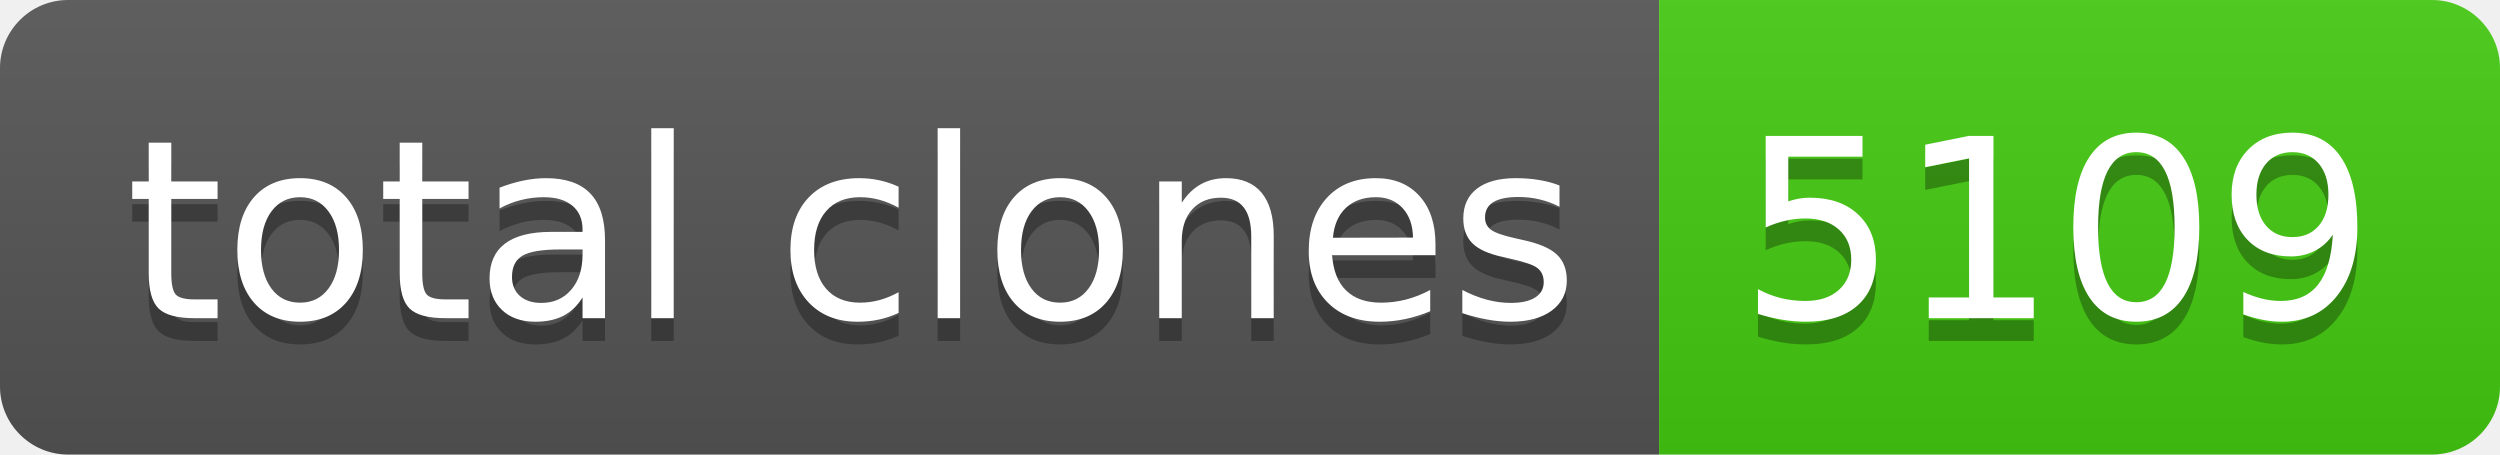
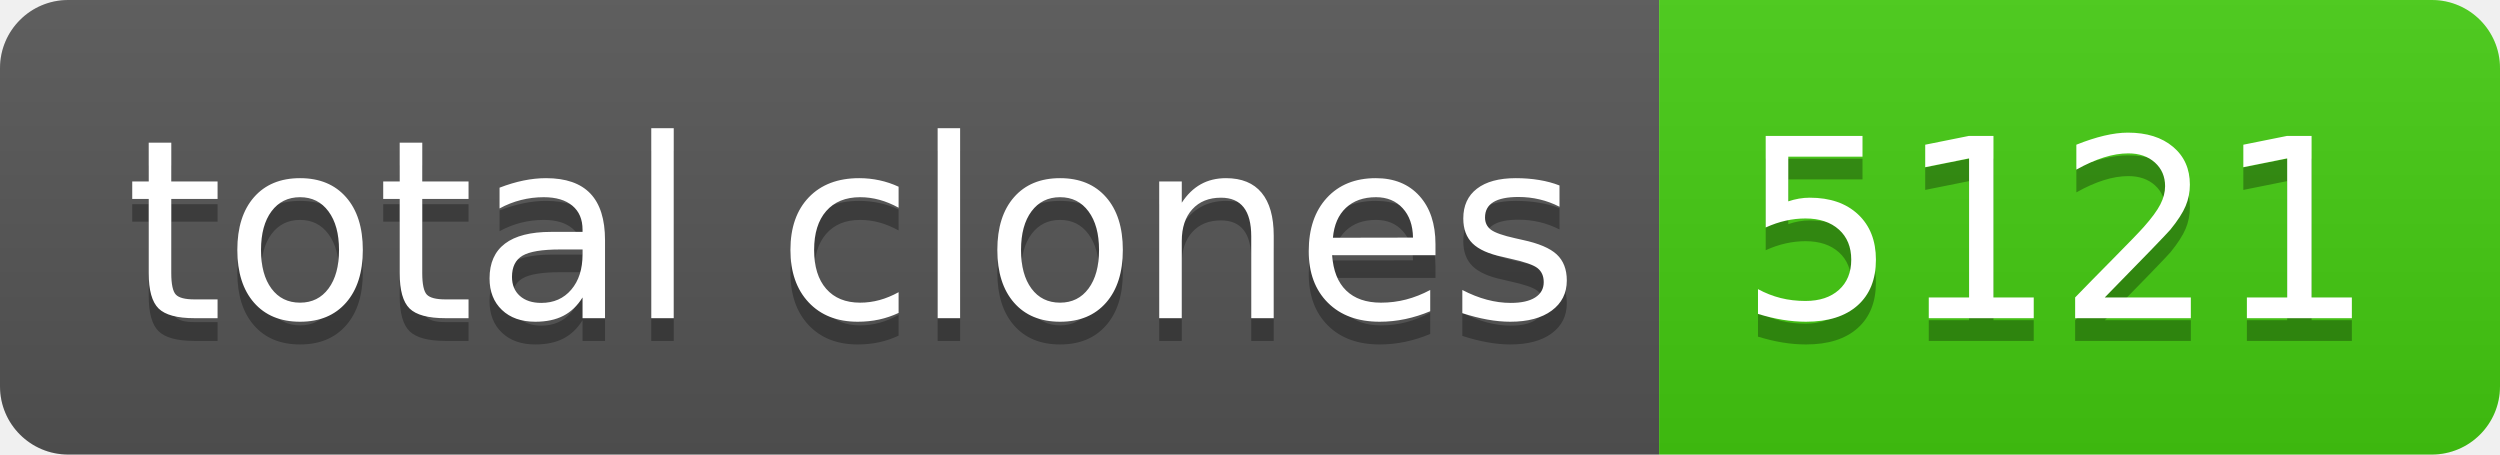
- <svg xmlns="http://www.w3.org/2000/svg" width="110" height="20" role="img" aria-label="total clones: 5109">
+ <svg xmlns="http://www.w3.org/2000/svg" width="110" height="20" role="img" aria-label="total clones: 5121">
  <linearGradient id="s" x2="0" y2="100%">
    <stop offset="0" stop-color="#bbb" stop-opacity=".1" />
    <stop offset="1" stop-opacity=".1" />
  </linearGradient>
  <clipPath id="r">
    <rect width="110" height="20" rx="3" fill="#fff" />
  </clipPath>
  <g clip-path="url(#r)">
    <rect width="73" height="20" fill="#555" />
    <rect x="73" width="37" height="20" fill="#4c1" />
    <rect width="110" height="20" fill="url(#s)" />
  </g>
  <g fill="#fff" text-anchor="middle" font-family="Verdana,Geneva,DejaVu Sans,sans-serif" text-rendering="geometricPrecision" font-size="110">
    <text aria-hidden="true" x="375" y="150" fill="#010101" fill-opacity=".3" transform="scale(.1)" textLength="630">total clones</text>
    <text x="375" y="140" transform="scale(.1)" fill="#fff" textLength="630">total clones</text>
-     <text aria-hidden="true" x="905" y="150" fill="#010101" fill-opacity=".3" transform="scale(.1)" textLength="270">5109</text>
-     <text x="905" y="140" transform="scale(.1)" fill="#fff" textLength="270">5109</text>
+     <text aria-hidden="true" x="905" y="150" fill="#010101" fill-opacity=".3" transform="scale(.1)" textLength="270">5121</text>
+     <text x="905" y="140" transform="scale(.1)" fill="#fff" textLength="270">5121</text>
  </g>
</svg>
